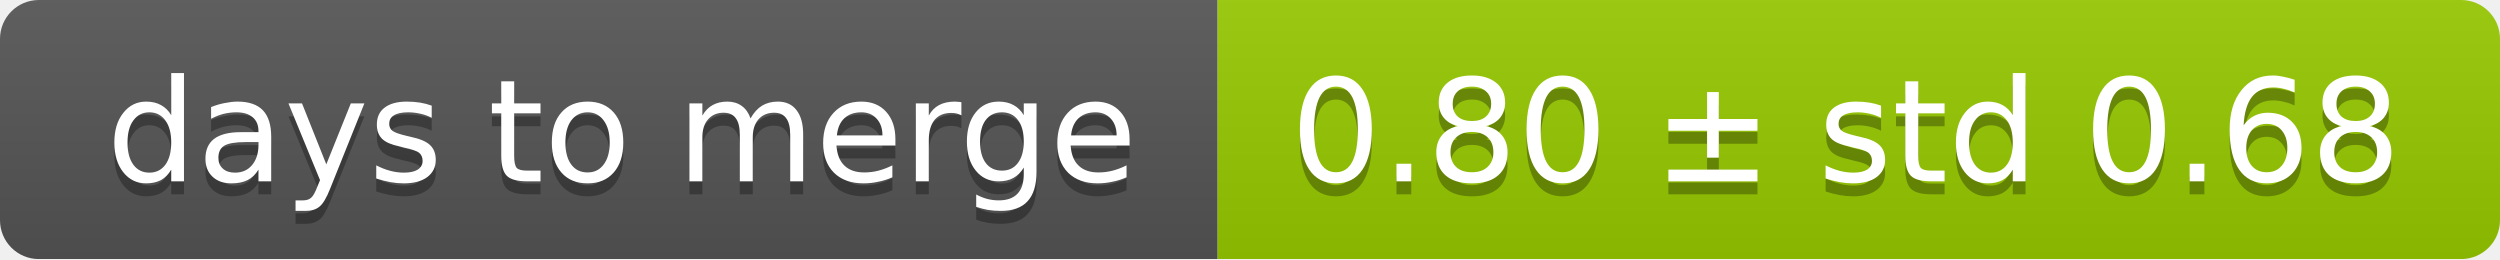
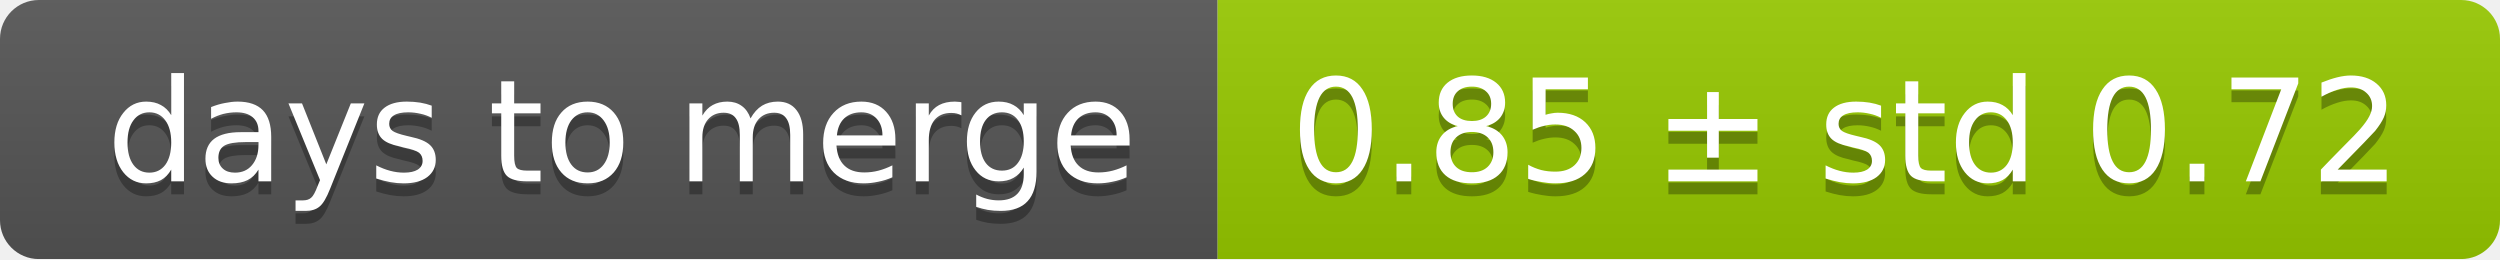
<svg xmlns="http://www.w3.org/2000/svg" width="193" height="20">
  <linearGradient id="smooth" x2="0" y2="100%">
    <stop offset="0" stop-color="#bbb" stop-opacity=".1" />
    <stop offset="1" stop-opacity=".1" />
  </linearGradient>
  <mask id="round">
    <rect width="193" height="20" rx="3" fill="#fff" />
  </mask>
  <g mask="url(#round)">
    <rect width="94" height="20" fill="#555" />
    <rect x="94" width="99" height="20" fill="#97ca00" />
    <rect width="193" height="20" fill="url(#smooth)" />
  </g>
  <g fill="#fff" text-anchor="middle" font-family="DejaVu Sans,Verdana,Geneva,sans-serif" font-size="11">
    <text x="48" y="15" fill="#010101" fill-opacity=".3">days to merge</text>
    <text x="48" y="14">days to merge</text>
-     <text x="142.5" y="15" fill="#010101" fill-opacity=".3">0.80 ± std 0.68</text>
-     <text x="142.5" y="14">0.80 ± std 0.68</text>
+     <text x="142.5" y="15" fill="#010101" fill-opacity=".3">0.85 ± std 0.72</text>
+     <text x="142.5" y="14">0.85 ± std 0.72</text>
  </g>
</svg>
